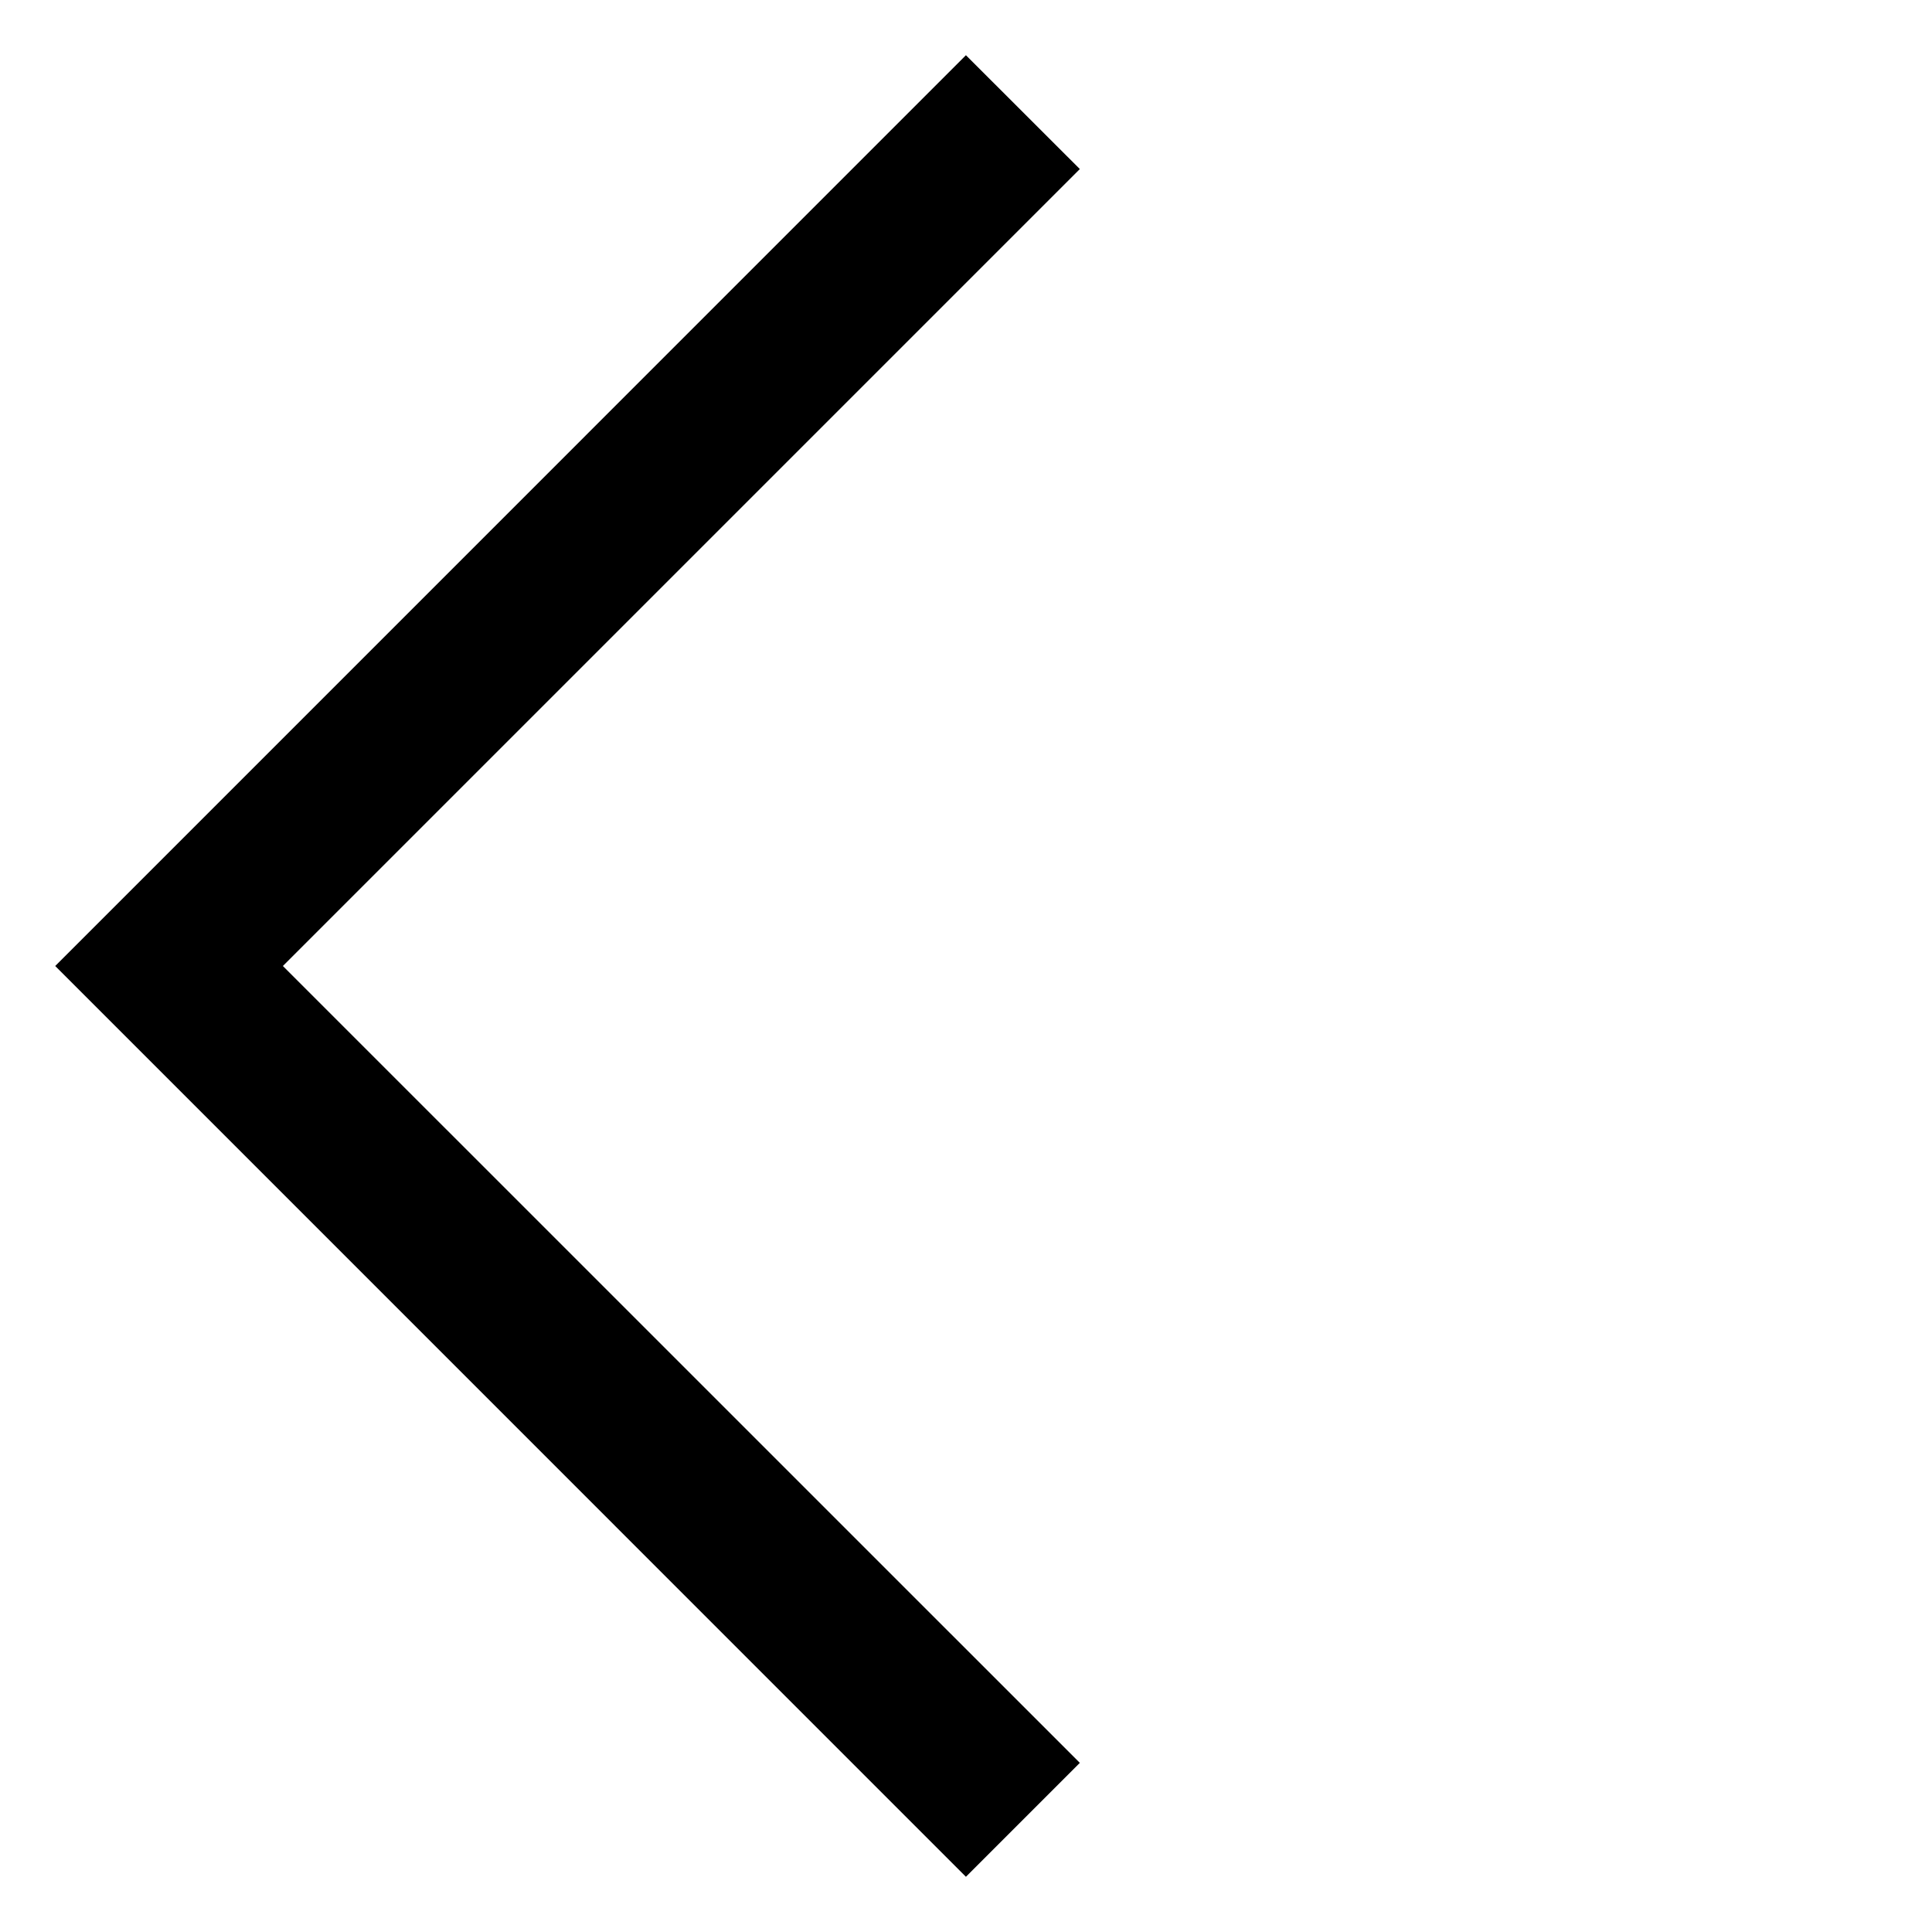
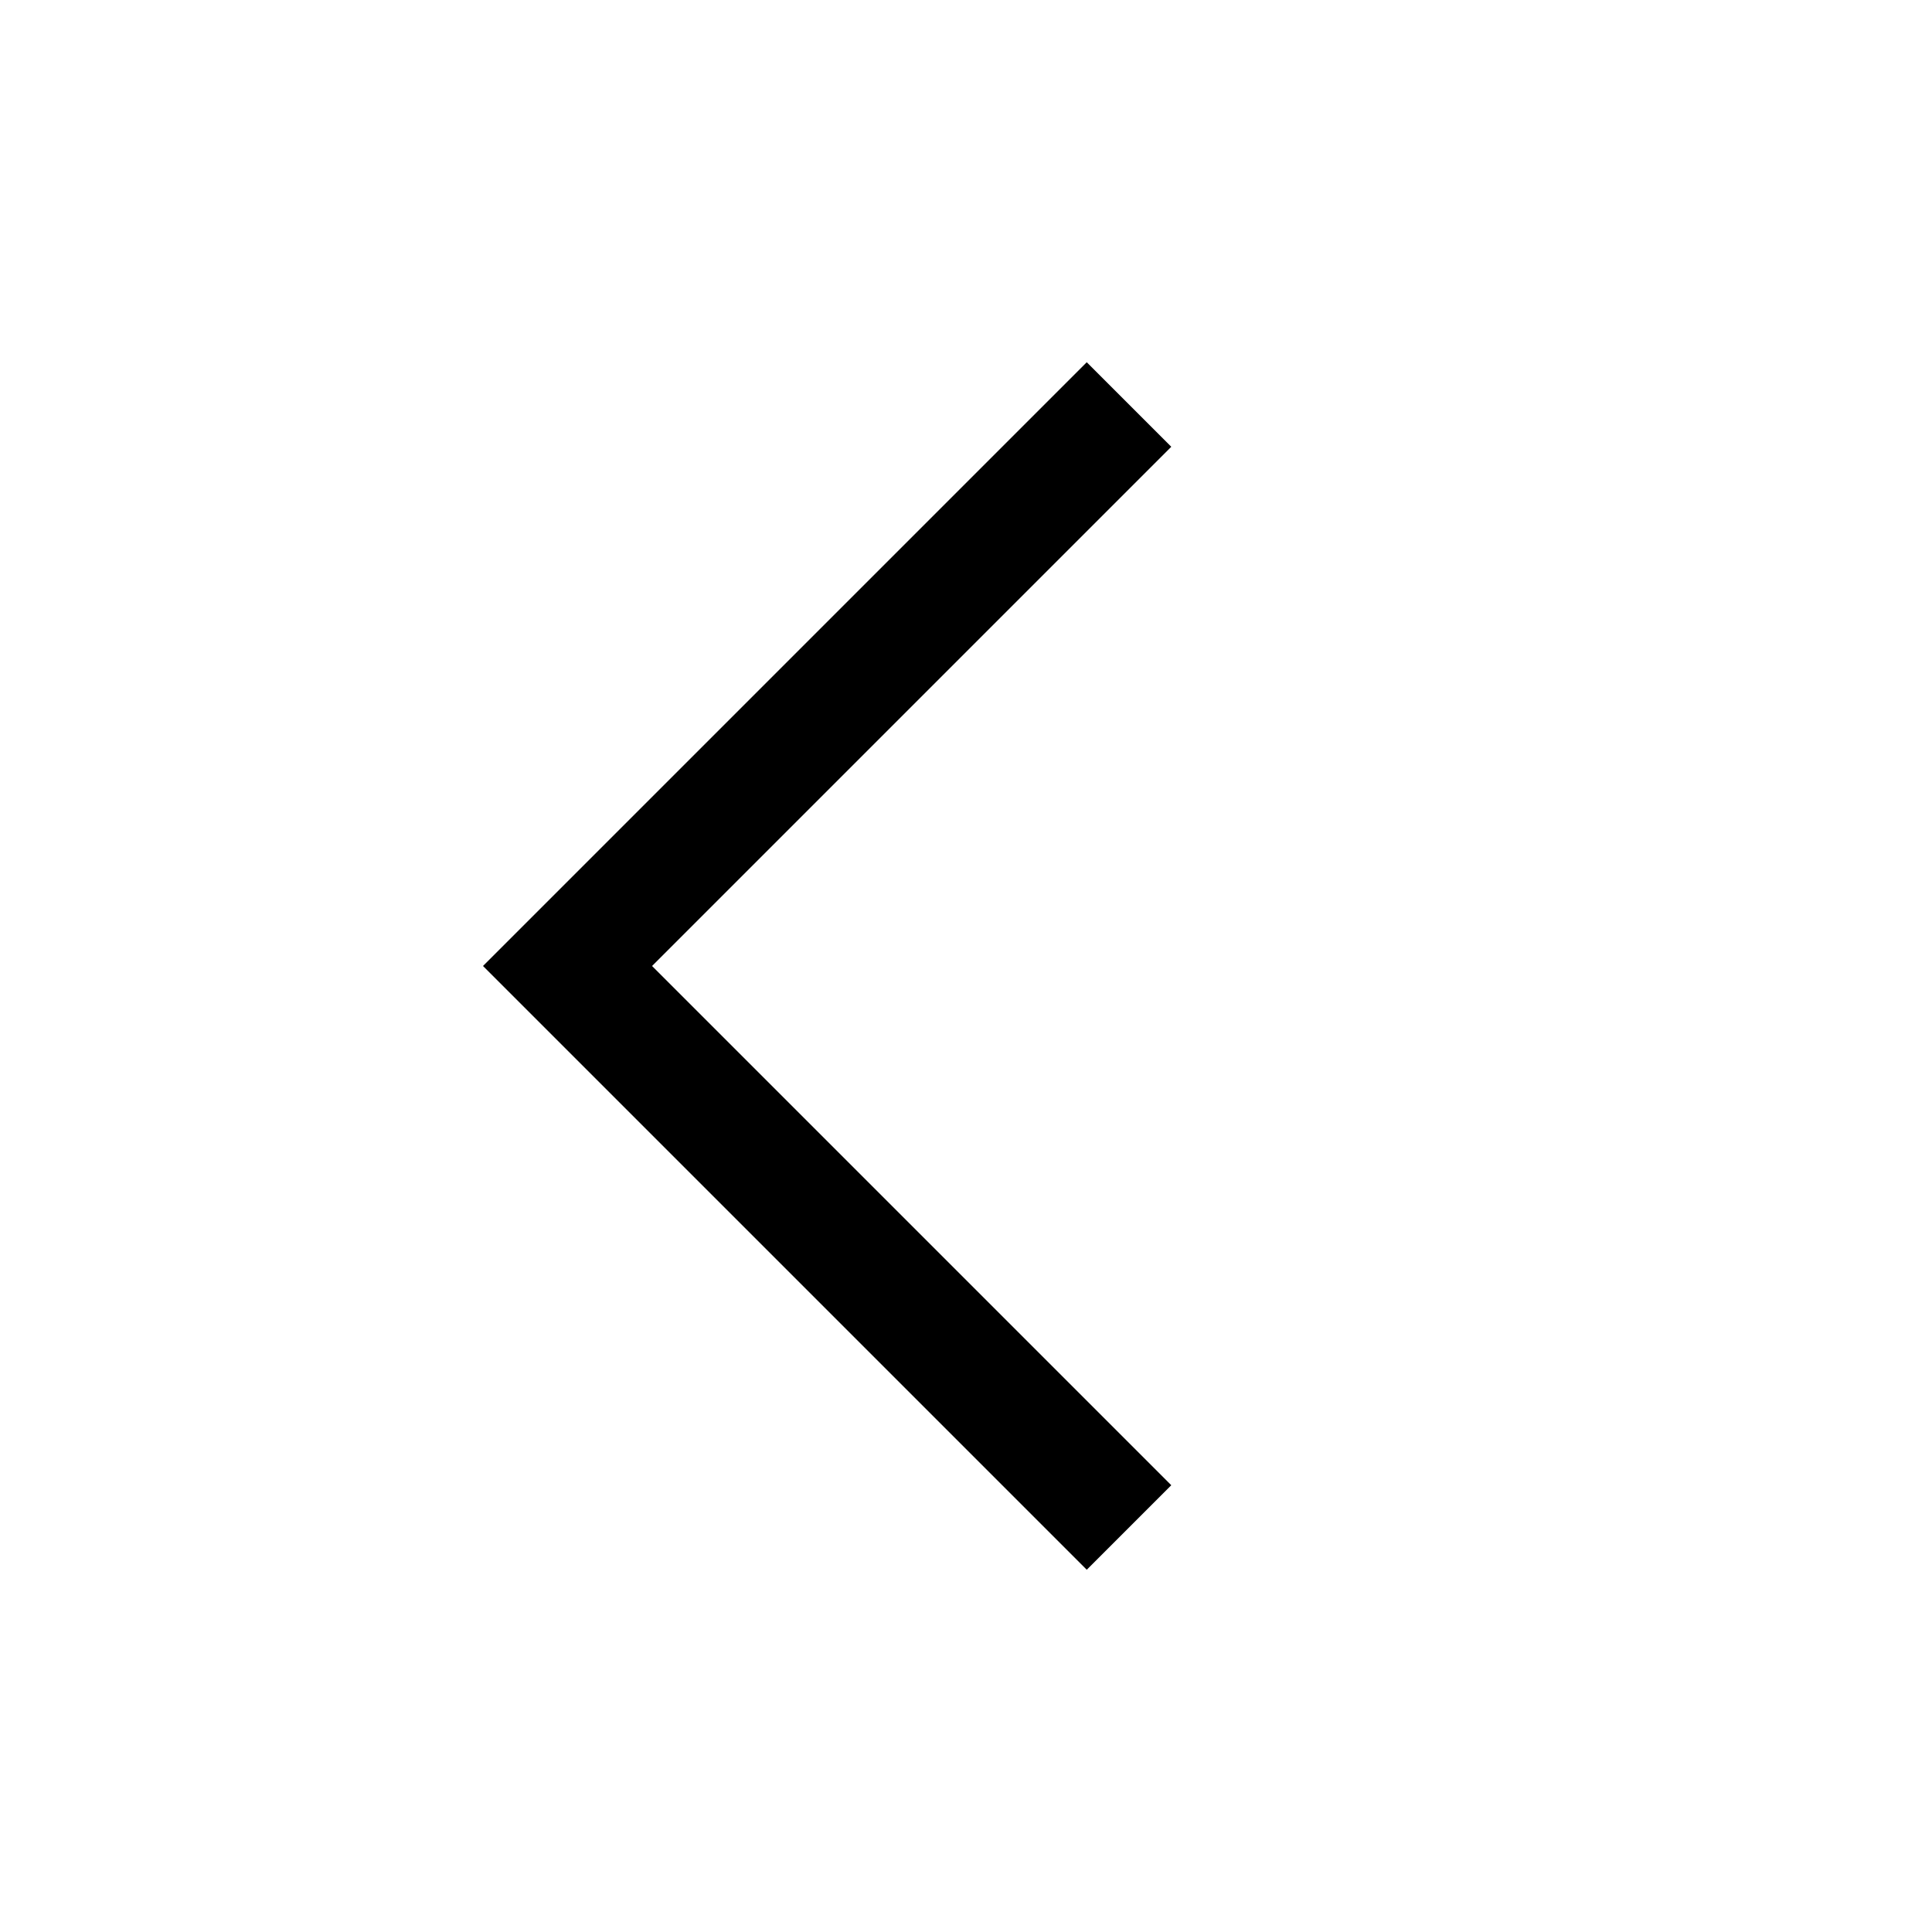
- <svg xmlns="http://www.w3.org/2000/svg" width="24" height="24" viewBox="0 0 24 24" fill="none">
-   <mask id="path-1-inside-1" fill="black">
-     <path fill-rule="evenodd" clip-rule="evenodd" d="M2.1 10.586L0.686 12L2.1 13.414L11.999 23.314L13.414 21.899L3.514 12L13.414 2.1L11.999 0.686L2.1 10.586Z" />
-   </mask>
-   <path fill-rule="evenodd" clip-rule="evenodd" d="M2.1 10.586L0.686 12L2.1 13.414L11.999 23.314L13.414 21.899L3.514 12L13.414 2.1L11.999 0.686L2.1 10.586Z" fill="black" />
-   <path d="M0.686 12L0.615 11.929L0.544 12L0.615 12.071L0.686 12ZM11.999 23.314L11.928 23.384L11.999 23.455L12.07 23.384L11.999 23.314ZM13.414 21.899L13.484 21.97L13.555 21.899L13.484 21.829L13.414 21.899ZM3.514 12L3.443 11.929L3.373 12L3.443 12.071L3.514 12ZM13.414 2.1L13.484 2.171L13.555 2.1L13.484 2.03L13.414 2.1ZM11.999 0.686L12.07 0.616L11.999 0.545L11.928 0.616L11.999 0.686ZM0.756 12.071L2.17 10.656L2.029 10.515L0.615 11.929L0.756 12.071ZM2.17 13.344L0.756 11.929L0.615 12.071L2.029 13.485L2.17 13.344ZM12.07 23.243L2.17 13.344L2.029 13.485L11.928 23.384L12.07 23.243ZM13.343 21.829L11.928 23.243L12.07 23.384L13.484 21.97L13.343 21.829ZM3.443 12.071L13.343 21.97L13.484 21.829L3.585 11.929L3.443 12.071ZM13.343 2.03L3.443 11.929L3.585 12.071L13.484 2.171L13.343 2.03ZM11.928 0.757L13.343 2.171L13.484 2.03L12.07 0.616L11.928 0.757ZM2.17 10.656L12.07 0.757L11.928 0.616L2.029 10.515L2.17 10.656Z" fill="black" mask="url(#path-1-inside-1)" />
+ <svg xmlns="http://www.w3.org/2000/svg" width="32" height="32" viewBox="0 0 32 32" fill="none">
+   <path d="M8 16L18 6L19.4 7.4L10.8 16L19.4 24.6L18 26L8 16Z" fill="black" />
</svg>
